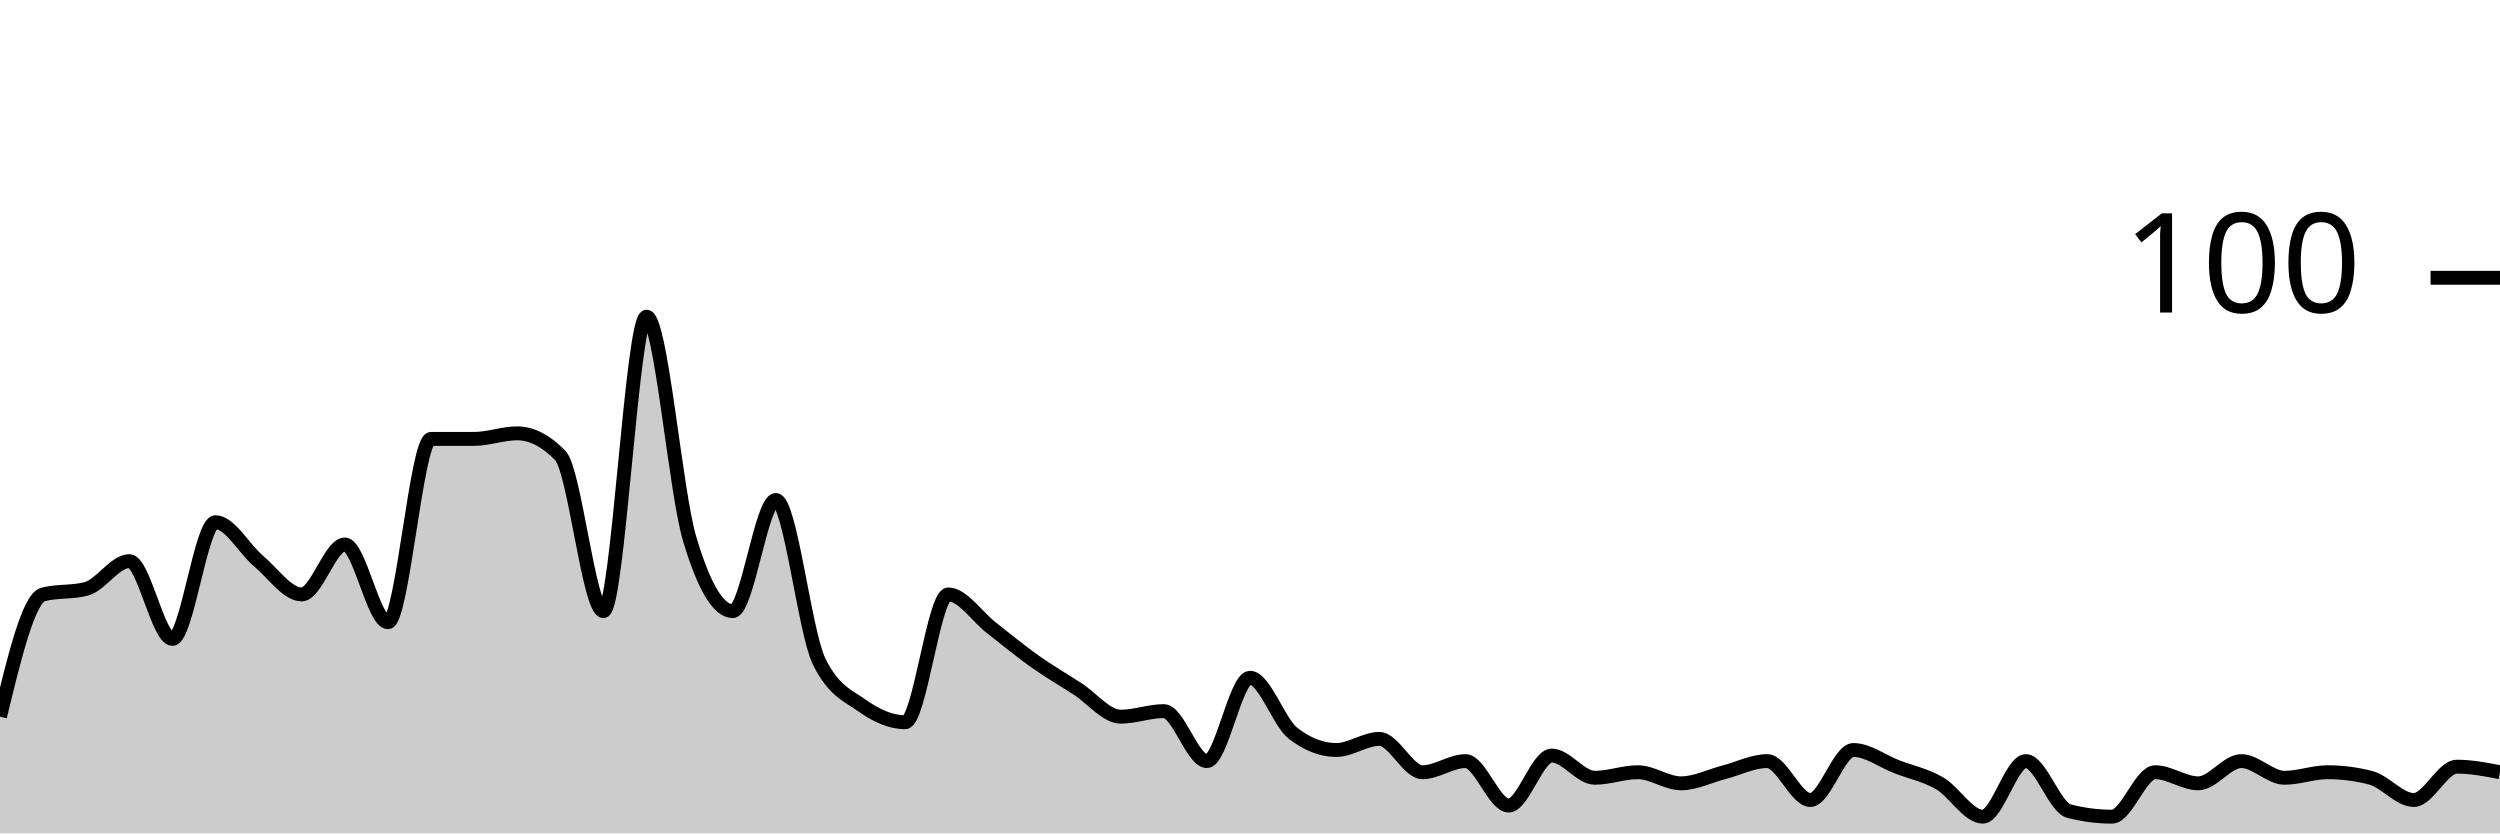
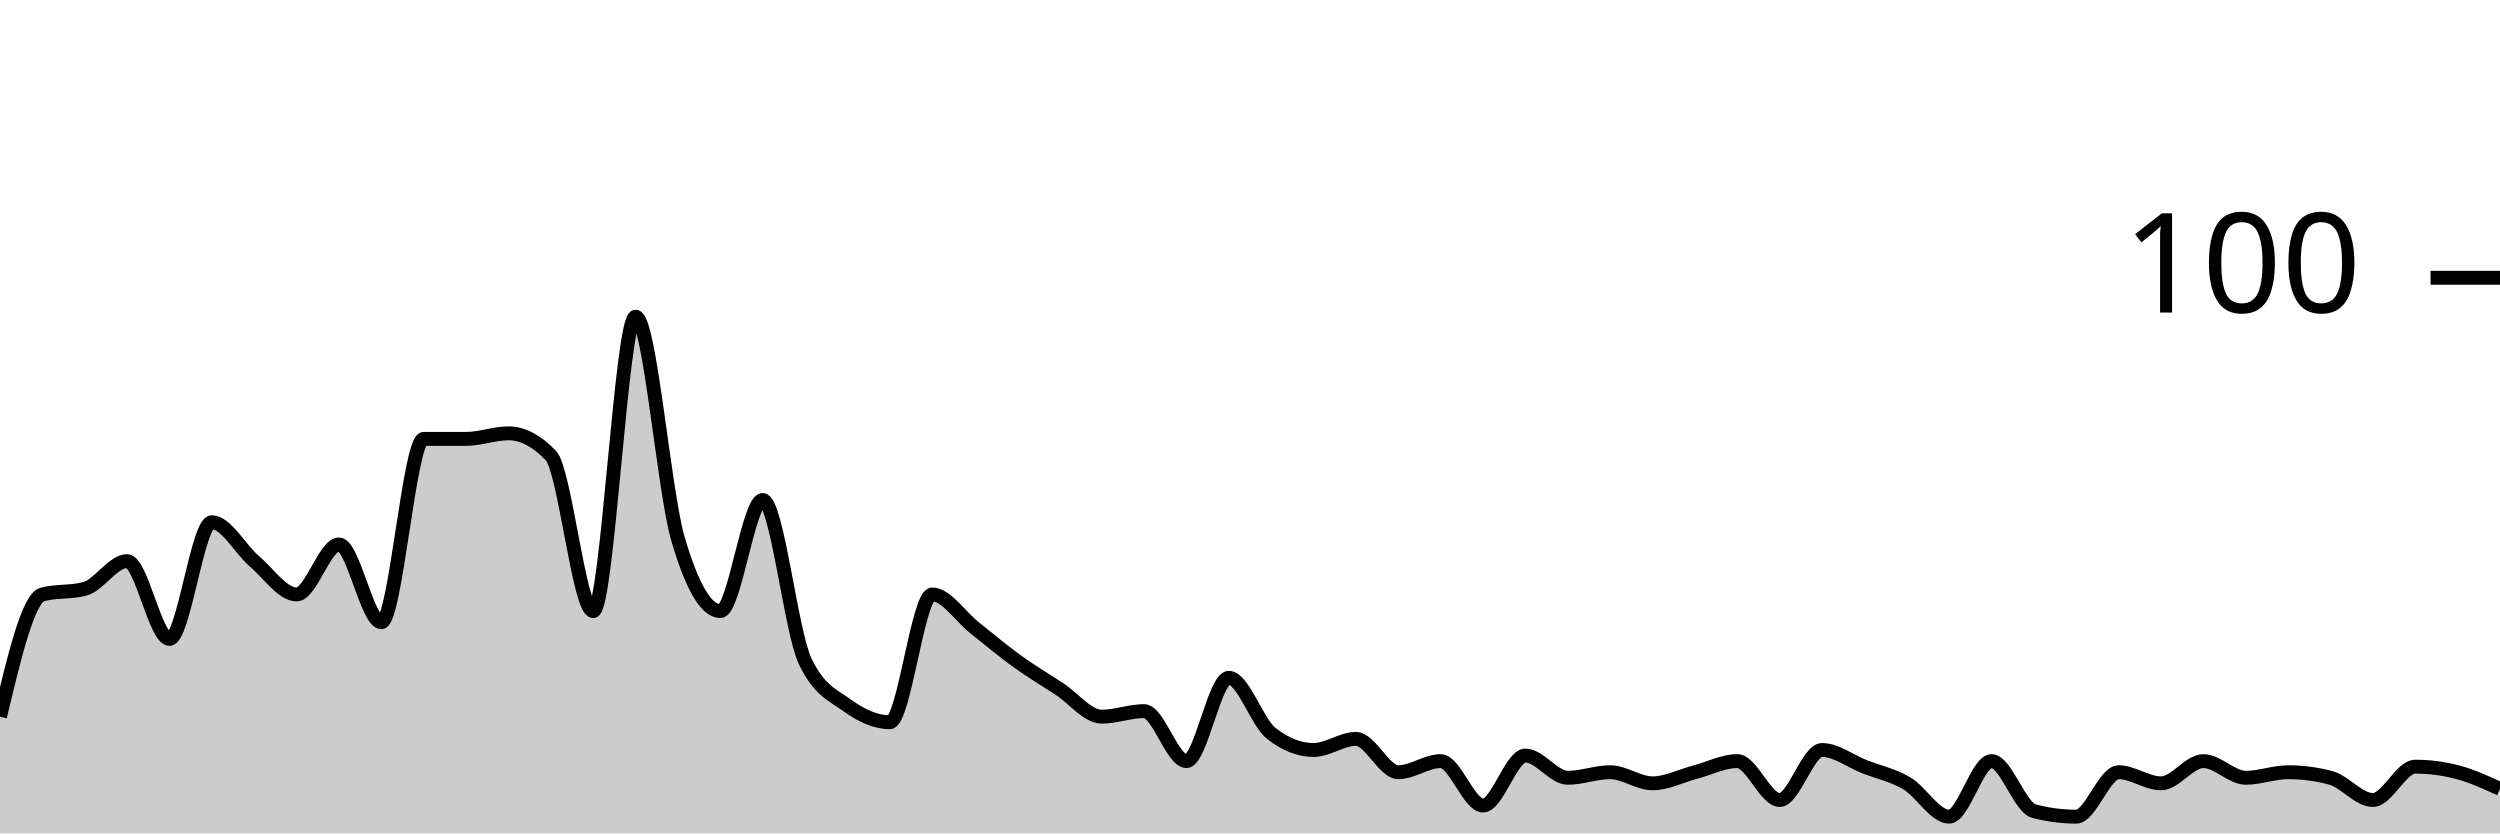
<svg xmlns="http://www.w3.org/2000/svg" viewBox="0 0 180 60">
  <g transform="translate(0,20)">
-     <path class="area" fill="rgba(0, 0, 0, 0.2)" d="M0,31.6C1.034,27.333,2.069,23.067,3.103,22.8C4.138,22.533,5.172,22.667,6.207,22.4C7.241,22.133,8.276,20.4,9.31,20.4C10.345,20.4,11.379,26,12.414,26C13.448,26,14.483,17.6,15.517,17.6C16.552,17.6,17.586,19.533,18.621,20.4C19.655,21.267,20.69,22.8,21.724,22.8C22.759,22.8,23.793,19.2,24.828,19.2C25.862,19.2,26.897,24.8,27.931,24.8C28.966,24.8,30,11.6,31.034,11.6C32.069,11.6,33.103,11.6,34.138,11.6C35.172,11.6,36.207,11.2,37.241,11.2C38.276,11.2,39.31,11.733,40.345,12.8C41.379,13.867,42.414,24,43.448,24C44.483,24,45.517,2.8,46.552,2.8C47.586,2.8,48.621,15.333,49.655,18.8C50.69,22.267,51.724,24,52.759,24C53.793,24,54.828,16,55.862,16C56.897,16,57.931,25.467,58.966,27.6C60,29.733,61.034,30.067,62.069,30.8C63.103,31.533,64.138,32,65.172,32C66.207,32,67.241,22.8,68.276,22.8C69.31,22.8,70.345,24.4,71.379,25.2C72.414,26,73.448,26.867,74.483,27.6C75.517,28.333,76.552,28.933,77.586,29.6C78.621,30.267,79.655,31.6,80.69,31.6C81.724,31.6,82.759,31.2,83.793,31.2C84.828,31.2,85.862,34.8,86.897,34.8C87.931,34.8,88.966,28.8,90,28.8C91.034,28.8,92.069,32,93.103,32.8C94.138,33.6,95.172,34,96.207,34C97.241,34,98.276,33.2,99.31,33.2C100.345,33.2,101.379,35.6,102.414,35.6C103.448,35.6,104.483,34.8,105.517,34.8C106.552,34.8,107.586,38,108.621,38C109.655,38,110.69,34.4,111.724,34.4C112.759,34.4,113.793,36,114.828,36C115.862,36,116.897,35.6,117.931,35.6C118.966,35.6,120,36.4,121.034,36.4C122.069,36.4,123.103,35.867,124.138,35.6C125.172,35.333,126.207,34.8,127.241,34.8C128.276,34.8,129.31,37.6,130.345,37.6C131.379,37.6,132.414,34,133.448,34C134.483,34,135.517,34.8,136.552,35.2C137.586,35.6,138.621,35.8,139.655,36.4C140.69,37,141.724,38.8,142.759,38.8C143.793,38.8,144.828,34.8,145.862,34.8C146.897,34.8,147.931,38.133,148.966,38.4C150,38.667,151.034,38.8,152.069,38.8C153.103,38.8,154.138,35.6,155.172,35.6C156.207,35.6,157.241,36.4,158.276,36.4C159.31,36.4,160.345,34.8,161.379,34.8C162.414,34.8,163.448,36,164.483,36C165.517,36,166.552,35.6,167.586,35.6C168.621,35.6,169.655,35.733,170.69,36C171.724,36.267,172.759,37.6,173.793,37.6C174.828,37.6,175.862,35.2,176.897,35.2C177.931,35.2,178.966,35.4,180,35.6L180,40C178.966,40,177.931,40,176.897,40C175.862,40,174.828,40,173.793,40C172.759,40,171.724,40,170.69,40C169.655,40,168.621,40,167.586,40C166.552,40,165.517,40,164.483,40C163.448,40,162.414,40,161.379,40C160.345,40,159.31,40,158.276,40C157.241,40,156.207,40,155.172,40C154.138,40,153.103,40,152.069,40C151.034,40,150,40,148.966,40C147.931,40,146.897,40,145.862,40C144.828,40,143.793,40,142.759,40C141.724,40,140.69,40,139.655,40C138.621,40,137.586,40,136.552,40C135.517,40,134.483,40,133.448,40C132.414,40,131.379,40,130.345,40C129.31,40,128.276,40,127.241,40C126.207,40,125.172,40,124.138,40C123.103,40,122.069,40,121.034,40C120,40,118.966,40,117.931,40C116.897,40,115.862,40,114.828,40C113.793,40,112.759,40,111.724,40C110.69,40,109.655,40,108.621,40C107.586,40,106.552,40,105.517,40C104.483,40,103.448,40,102.414,40C101.379,40,100.345,40,99.31,40C98.276,40,97.241,40,96.207,40C95.172,40,94.138,40,93.103,40C92.069,40,91.034,40,90,40C88.966,40,87.931,40,86.897,40C85.862,40,84.828,40,83.793,40C82.759,40,81.724,40,80.69,40C79.655,40,78.621,40,77.586,40C76.552,40,75.517,40,74.483,40C73.448,40,72.414,40,71.379,40C70.345,40,69.31,40,68.276,40C67.241,40,66.207,40,65.172,40C64.138,40,63.103,40,62.069,40C61.034,40,60,40,58.966,40C57.931,40,56.897,40,55.862,40C54.828,40,53.793,40,52.759,40C51.724,40,50.69,40,49.655,40C48.621,40,47.586,40,46.552,40C45.517,40,44.483,40,43.448,40C42.414,40,41.379,40,40.345,40C39.31,40,38.276,40,37.241,40C36.207,40,35.172,40,34.138,40C33.103,40,32.069,40,31.034,40C30,40,28.966,40,27.931,40C26.897,40,25.862,40,24.828,40C23.793,40,22.759,40,21.724,40C20.69,40,19.655,40,18.621,40C17.586,40,16.552,40,15.517,40C14.483,40,13.448,40,12.414,40C11.379,40,10.345,40,9.31,40C8.276,40,7.241,40,6.207,40C5.172,40,4.138,40,3.103,40C2.069,40,1.034,40,0,40Z" />
-     <path class="line" stroke="black" fill="none" d="M0,31.6C1.034,27.333,2.069,23.067,3.103,22.8C4.138,22.533,5.172,22.667,6.207,22.4C7.241,22.133,8.276,20.4,9.31,20.4C10.345,20.4,11.379,26,12.414,26C13.448,26,14.483,17.6,15.517,17.6C16.552,17.6,17.586,19.533,18.621,20.4C19.655,21.267,20.69,22.8,21.724,22.8C22.759,22.8,23.793,19.2,24.828,19.2C25.862,19.2,26.897,24.8,27.931,24.8C28.966,24.8,30,11.6,31.034,11.6C32.069,11.6,33.103,11.6,34.138,11.6C35.172,11.6,36.207,11.2,37.241,11.2C38.276,11.2,39.31,11.733,40.345,12.8C41.379,13.867,42.414,24,43.448,24C44.483,24,45.517,2.8,46.552,2.8C47.586,2.8,48.621,15.333,49.655,18.8C50.69,22.267,51.724,24,52.759,24C53.793,24,54.828,16,55.862,16C56.897,16,57.931,25.467,58.966,27.6C60,29.733,61.034,30.067,62.069,30.8C63.103,31.533,64.138,32,65.172,32C66.207,32,67.241,22.8,68.276,22.8C69.31,22.8,70.345,24.4,71.379,25.2C72.414,26,73.448,26.867,74.483,27.6C75.517,28.333,76.552,28.933,77.586,29.6C78.621,30.267,79.655,31.6,80.69,31.6C81.724,31.6,82.759,31.2,83.793,31.2C84.828,31.2,85.862,34.8,86.897,34.8C87.931,34.8,88.966,28.8,90,28.8C91.034,28.8,92.069,32,93.103,32.8C94.138,33.6,95.172,34,96.207,34C97.241,34,98.276,33.2,99.31,33.2C100.345,33.2,101.379,35.6,102.414,35.6C103.448,35.6,104.483,34.8,105.517,34.8C106.552,34.8,107.586,38,108.621,38C109.655,38,110.69,34.4,111.724,34.4C112.759,34.4,113.793,36,114.828,36C115.862,36,116.897,35.6,117.931,35.6C118.966,35.6,120,36.4,121.034,36.4C122.069,36.4,123.103,35.867,124.138,35.6C125.172,35.333,126.207,34.8,127.241,34.8C128.276,34.8,129.31,37.6,130.345,37.6C131.379,37.6,132.414,34,133.448,34C134.483,34,135.517,34.8,136.552,35.2C137.586,35.6,138.621,35.8,139.655,36.4C140.69,37,141.724,38.8,142.759,38.8C143.793,38.8,144.828,34.8,145.862,34.8C146.897,34.8,147.931,38.133,148.966,38.4C150,38.667,151.034,38.8,152.069,38.8C153.103,38.8,154.138,35.6,155.172,35.6C156.207,35.6,157.241,36.4,158.276,36.4C159.31,36.4,160.345,34.8,161.379,34.8C162.414,34.8,163.448,36,164.483,36C165.517,36,166.552,35.6,167.586,35.6C168.621,35.6,169.655,35.733,170.69,36C171.724,36.267,172.759,37.6,173.793,37.6C174.828,37.6,175.862,35.2,176.897,35.2C177.931,35.2,178.966,35.4,180,35.6" />
+     <path class="area" fill="rgba(0, 0, 0, 0.2)" d="M0,31.6C1.017,27.333,2.034,23.067,3.051,22.8C4.068,22.533,5.085,22.667,6.102,22.4C7.119,22.133,8.136,20.4,9.153,20.4C10.169,20.4,11.186,26,12.203,26C13.22,26,14.237,17.6,15.254,17.6C16.271,17.6,17.288,19.533,18.305,20.4C19.322,21.267,20.339,22.8,21.356,22.8C22.373,22.8,23.39,19.2,24.407,19.2C25.424,19.2,26.441,24.8,27.458,24.8C28.475,24.8,29.492,11.6,30.508,11.6C31.525,11.6,32.542,11.6,33.559,11.6C34.576,11.6,35.593,11.2,36.61,11.2C37.627,11.2,38.644,11.733,39.661,12.8C40.678,13.867,41.695,24,42.712,24C43.729,24,44.746,2.8,45.763,2.8C46.78,2.8,47.797,15.333,48.814,18.8C49.831,22.267,50.847,24,51.864,24C52.881,24,53.898,16,54.915,16C55.932,16,56.949,25.467,57.966,27.6C58.983,29.733,60,30.067,61.017,30.8C62.034,31.533,63.051,32,64.068,32C65.085,32,66.102,22.8,67.119,22.8C68.136,22.8,69.153,24.4,70.169,25.2C71.186,26,72.203,26.867,73.22,27.6C74.237,28.333,75.254,28.933,76.271,29.6C77.288,30.267,78.305,31.6,79.322,31.6C80.339,31.6,81.356,31.2,82.373,31.2C83.39,31.2,84.407,34.8,85.424,34.8C86.441,34.8,87.458,28.8,88.475,28.8C89.492,28.8,90.508,32,91.525,32.8C92.542,33.6,93.559,34,94.576,34C95.593,34,96.61,33.2,97.627,33.2C98.644,33.2,99.661,35.6,100.678,35.6C101.695,35.6,102.712,34.8,103.729,34.8C104.746,34.8,105.763,38,106.78,38C107.797,38,108.814,34.4,109.831,34.4C110.847,34.4,111.864,36,112.881,36C113.898,36,114.915,35.6,115.932,35.6C116.949,35.6,117.966,36.4,118.983,36.4C120,36.4,121.017,35.867,122.034,35.6C123.051,35.333,124.068,34.8,125.085,34.8C126.102,34.8,127.119,37.6,128.136,37.6C129.153,37.6,130.169,34,131.186,34C132.203,34,133.22,34.8,134.237,35.2C135.254,35.6,136.271,35.8,137.288,36.4C138.305,37,139.322,38.8,140.339,38.8C141.356,38.8,142.373,34.8,143.39,34.8C144.407,34.8,145.424,38.133,146.441,38.4C147.458,38.667,148.475,38.8,149.492,38.8C150.508,38.8,151.525,35.6,152.542,35.6C153.559,35.6,154.576,36.4,155.593,36.4C156.61,36.4,157.627,34.8,158.644,34.8C159.661,34.8,160.678,36,161.695,36C162.712,36,163.729,35.6,164.746,35.6C165.763,35.6,166.78,35.733,167.797,36C168.814,36.267,169.831,37.6,170.847,37.6C171.864,37.6,172.881,35.2,173.898,35.2C174.915,35.2,175.932,35.333,176.949,35.6C177.966,35.867,178.983,36.333,180,36.8L180,40C178.983,40,177.966,40,176.949,40C175.932,40,174.915,40,173.898,40C172.881,40,171.864,40,170.847,40C169.831,40,168.814,40,167.797,40C166.78,40,165.763,40,164.746,40C163.729,40,162.712,40,161.695,40C160.678,40,159.661,40,158.644,40C157.627,40,156.61,40,155.593,40C154.576,40,153.559,40,152.542,40C151.525,40,150.508,40,149.492,40C148.475,40,147.458,40,146.441,40C145.424,40,144.407,40,143.39,40C142.373,40,141.356,40,140.339,40C139.322,40,138.305,40,137.288,40C136.271,40,135.254,40,134.237,40C133.22,40,132.203,40,131.186,40C130.169,40,129.153,40,128.136,40C127.119,40,126.102,40,125.085,40C124.068,40,123.051,40,122.034,40C121.017,40,120,40,118.983,40C117.966,40,116.949,40,115.932,40C114.915,40,113.898,40,112.881,40C111.864,40,110.847,40,109.831,40C108.814,40,107.797,40,106.78,40C105.763,40,104.746,40,103.729,40C102.712,40,101.695,40,100.678,40C99.661,40,98.644,40,97.627,40C96.61,40,95.593,40,94.576,40C93.559,40,92.542,40,91.525,40C90.508,40,89.492,40,88.475,40C87.458,40,86.441,40,85.424,40C84.407,40,83.39,40,82.373,40C81.356,40,80.339,40,79.322,40C78.305,40,77.288,40,76.271,40C75.254,40,74.237,40,73.22,40C72.203,40,71.186,40,70.169,40C69.153,40,68.136,40,67.119,40C66.102,40,65.085,40,64.068,40C63.051,40,62.034,40,61.017,40C60,40,58.983,40,57.966,40C56.949,40,55.932,40,54.915,40C53.898,40,52.881,40,51.864,40C50.847,40,49.831,40,48.814,40C47.797,40,46.78,40,45.763,40C44.746,40,43.729,40,42.712,40C41.695,40,40.678,40,39.661,40C38.644,40,37.627,40,36.61,40C35.593,40,34.576,40,33.559,40C32.542,40,31.525,40,30.508,40C29.492,40,28.475,40,27.458,40C26.441,40,25.424,40,24.407,40C23.39,40,22.373,40,21.356,40C20.339,40,19.322,40,18.305,40C17.288,40,16.271,40,15.254,40C14.237,40,13.22,40,12.203,40C11.186,40,10.169,40,9.153,40C8.136,40,7.119,40,6.102,40C5.085,40,4.068,40,3.051,40C2.034,40,1.017,40,0,40Z" />
+     <path class="line" stroke="black" fill="none" d="M0,31.6C1.017,27.333,2.034,23.067,3.051,22.8C4.068,22.533,5.085,22.667,6.102,22.4C7.119,22.133,8.136,20.4,9.153,20.4C10.169,20.4,11.186,26,12.203,26C13.22,26,14.237,17.6,15.254,17.6C16.271,17.6,17.288,19.533,18.305,20.4C19.322,21.267,20.339,22.8,21.356,22.8C22.373,22.8,23.39,19.2,24.407,19.2C25.424,19.2,26.441,24.8,27.458,24.8C28.475,24.8,29.492,11.6,30.508,11.6C31.525,11.6,32.542,11.6,33.559,11.6C34.576,11.6,35.593,11.2,36.61,11.2C37.627,11.2,38.644,11.733,39.661,12.8C40.678,13.867,41.695,24,42.712,24C43.729,24,44.746,2.8,45.763,2.8C46.78,2.8,47.797,15.333,48.814,18.8C49.831,22.267,50.847,24,51.864,24C52.881,24,53.898,16,54.915,16C55.932,16,56.949,25.467,57.966,27.6C58.983,29.733,60,30.067,61.017,30.8C62.034,31.533,63.051,32,64.068,32C65.085,32,66.102,22.8,67.119,22.8C68.136,22.8,69.153,24.4,70.169,25.2C71.186,26,72.203,26.867,73.22,27.6C74.237,28.333,75.254,28.933,76.271,29.6C77.288,30.267,78.305,31.6,79.322,31.6C80.339,31.6,81.356,31.2,82.373,31.2C83.39,31.2,84.407,34.8,85.424,34.8C86.441,34.8,87.458,28.8,88.475,28.8C89.492,28.8,90.508,32,91.525,32.8C92.542,33.6,93.559,34,94.576,34C95.593,34,96.61,33.2,97.627,33.2C98.644,33.2,99.661,35.6,100.678,35.6C101.695,35.6,102.712,34.8,103.729,34.8C104.746,34.8,105.763,38,106.78,38C107.797,38,108.814,34.4,109.831,34.4C110.847,34.4,111.864,36,112.881,36C113.898,36,114.915,35.6,115.932,35.6C116.949,35.6,117.966,36.4,118.983,36.4C120,36.4,121.017,35.867,122.034,35.6C123.051,35.333,124.068,34.8,125.085,34.8C126.102,34.8,127.119,37.6,128.136,37.6C129.153,37.6,130.169,34,131.186,34C132.203,34,133.22,34.8,134.237,35.2C135.254,35.6,136.271,35.8,137.288,36.4C138.305,37,139.322,38.8,140.339,38.8C141.356,38.8,142.373,34.8,143.39,34.8C144.407,34.8,145.424,38.133,146.441,38.4C147.458,38.667,148.475,38.8,149.492,38.8C150.508,38.8,151.525,35.6,152.542,35.6C153.559,35.6,154.576,36.4,155.593,36.4C156.61,36.4,157.627,34.8,158.644,34.8C159.661,34.8,160.678,36,161.695,36C162.712,36,163.729,35.6,164.746,35.6C165.763,35.6,166.78,35.733,167.797,36C168.814,36.267,169.831,37.6,170.847,37.6C171.864,37.6,172.881,35.2,173.898,35.2C174.915,35.2,175.932,35.333,176.949,35.6C177.966,35.867,178.983,36.333,180,36.8" />
    <path class="axis-ceiling" stroke-width="1" stroke="black" fill="none" d="M175,0L180,0" />
    <text class="axis-ceiling-label" font-family="sans-serif" text-anchor="end" font-size="10px" x="170" y="2.5">100</text>
  </g>
</svg>
